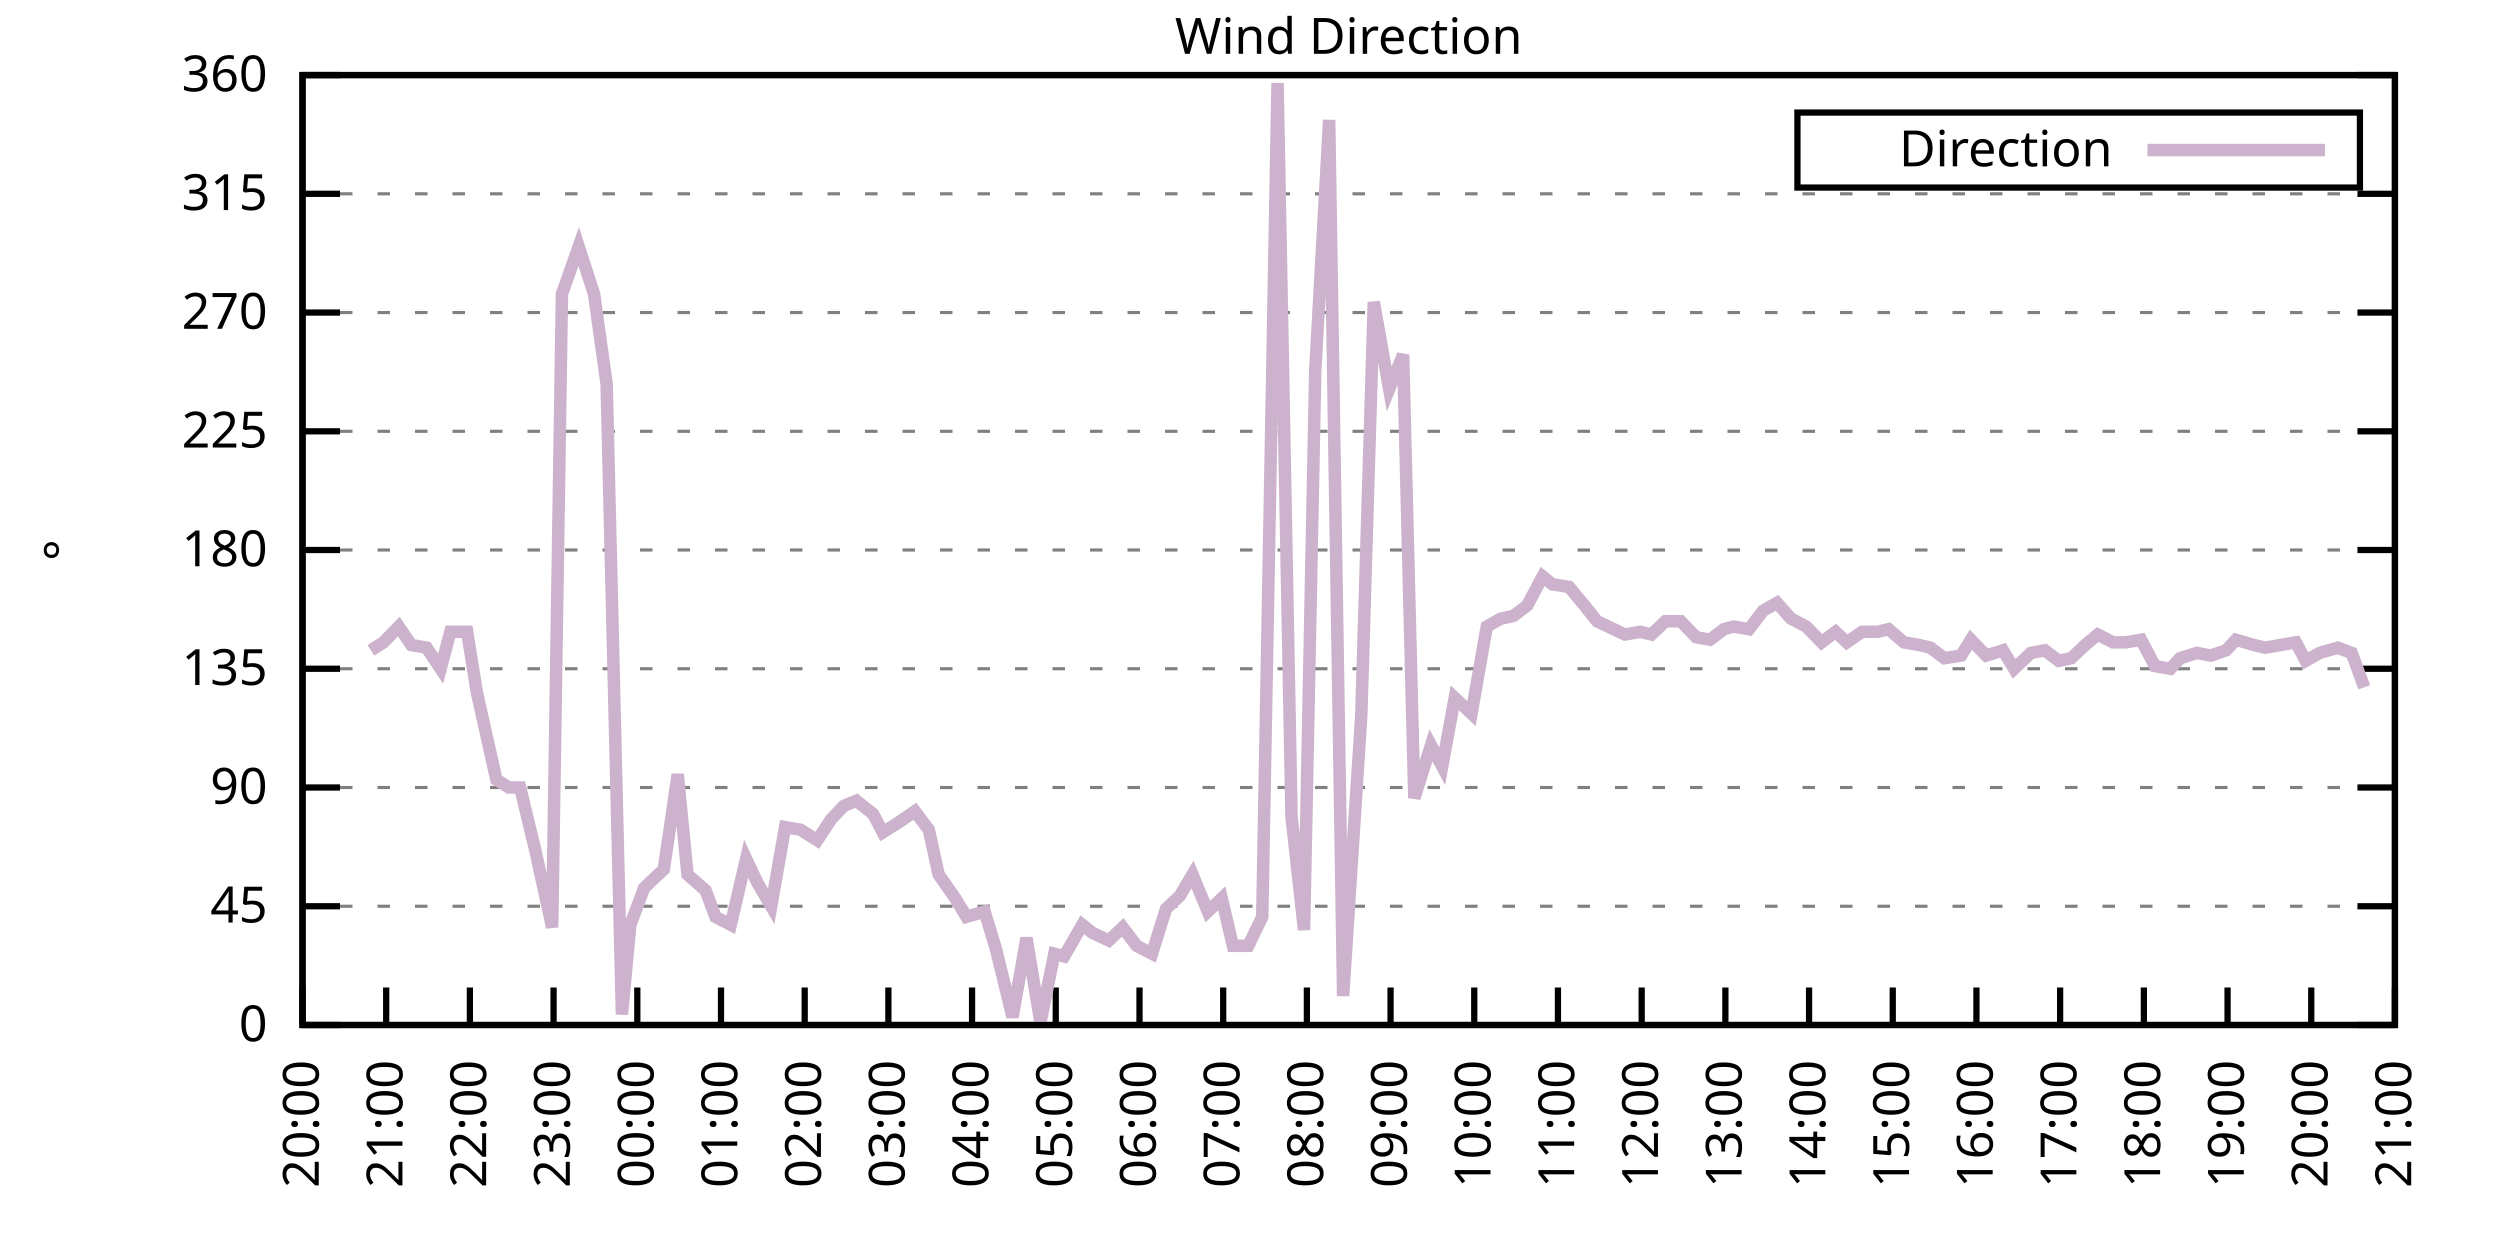
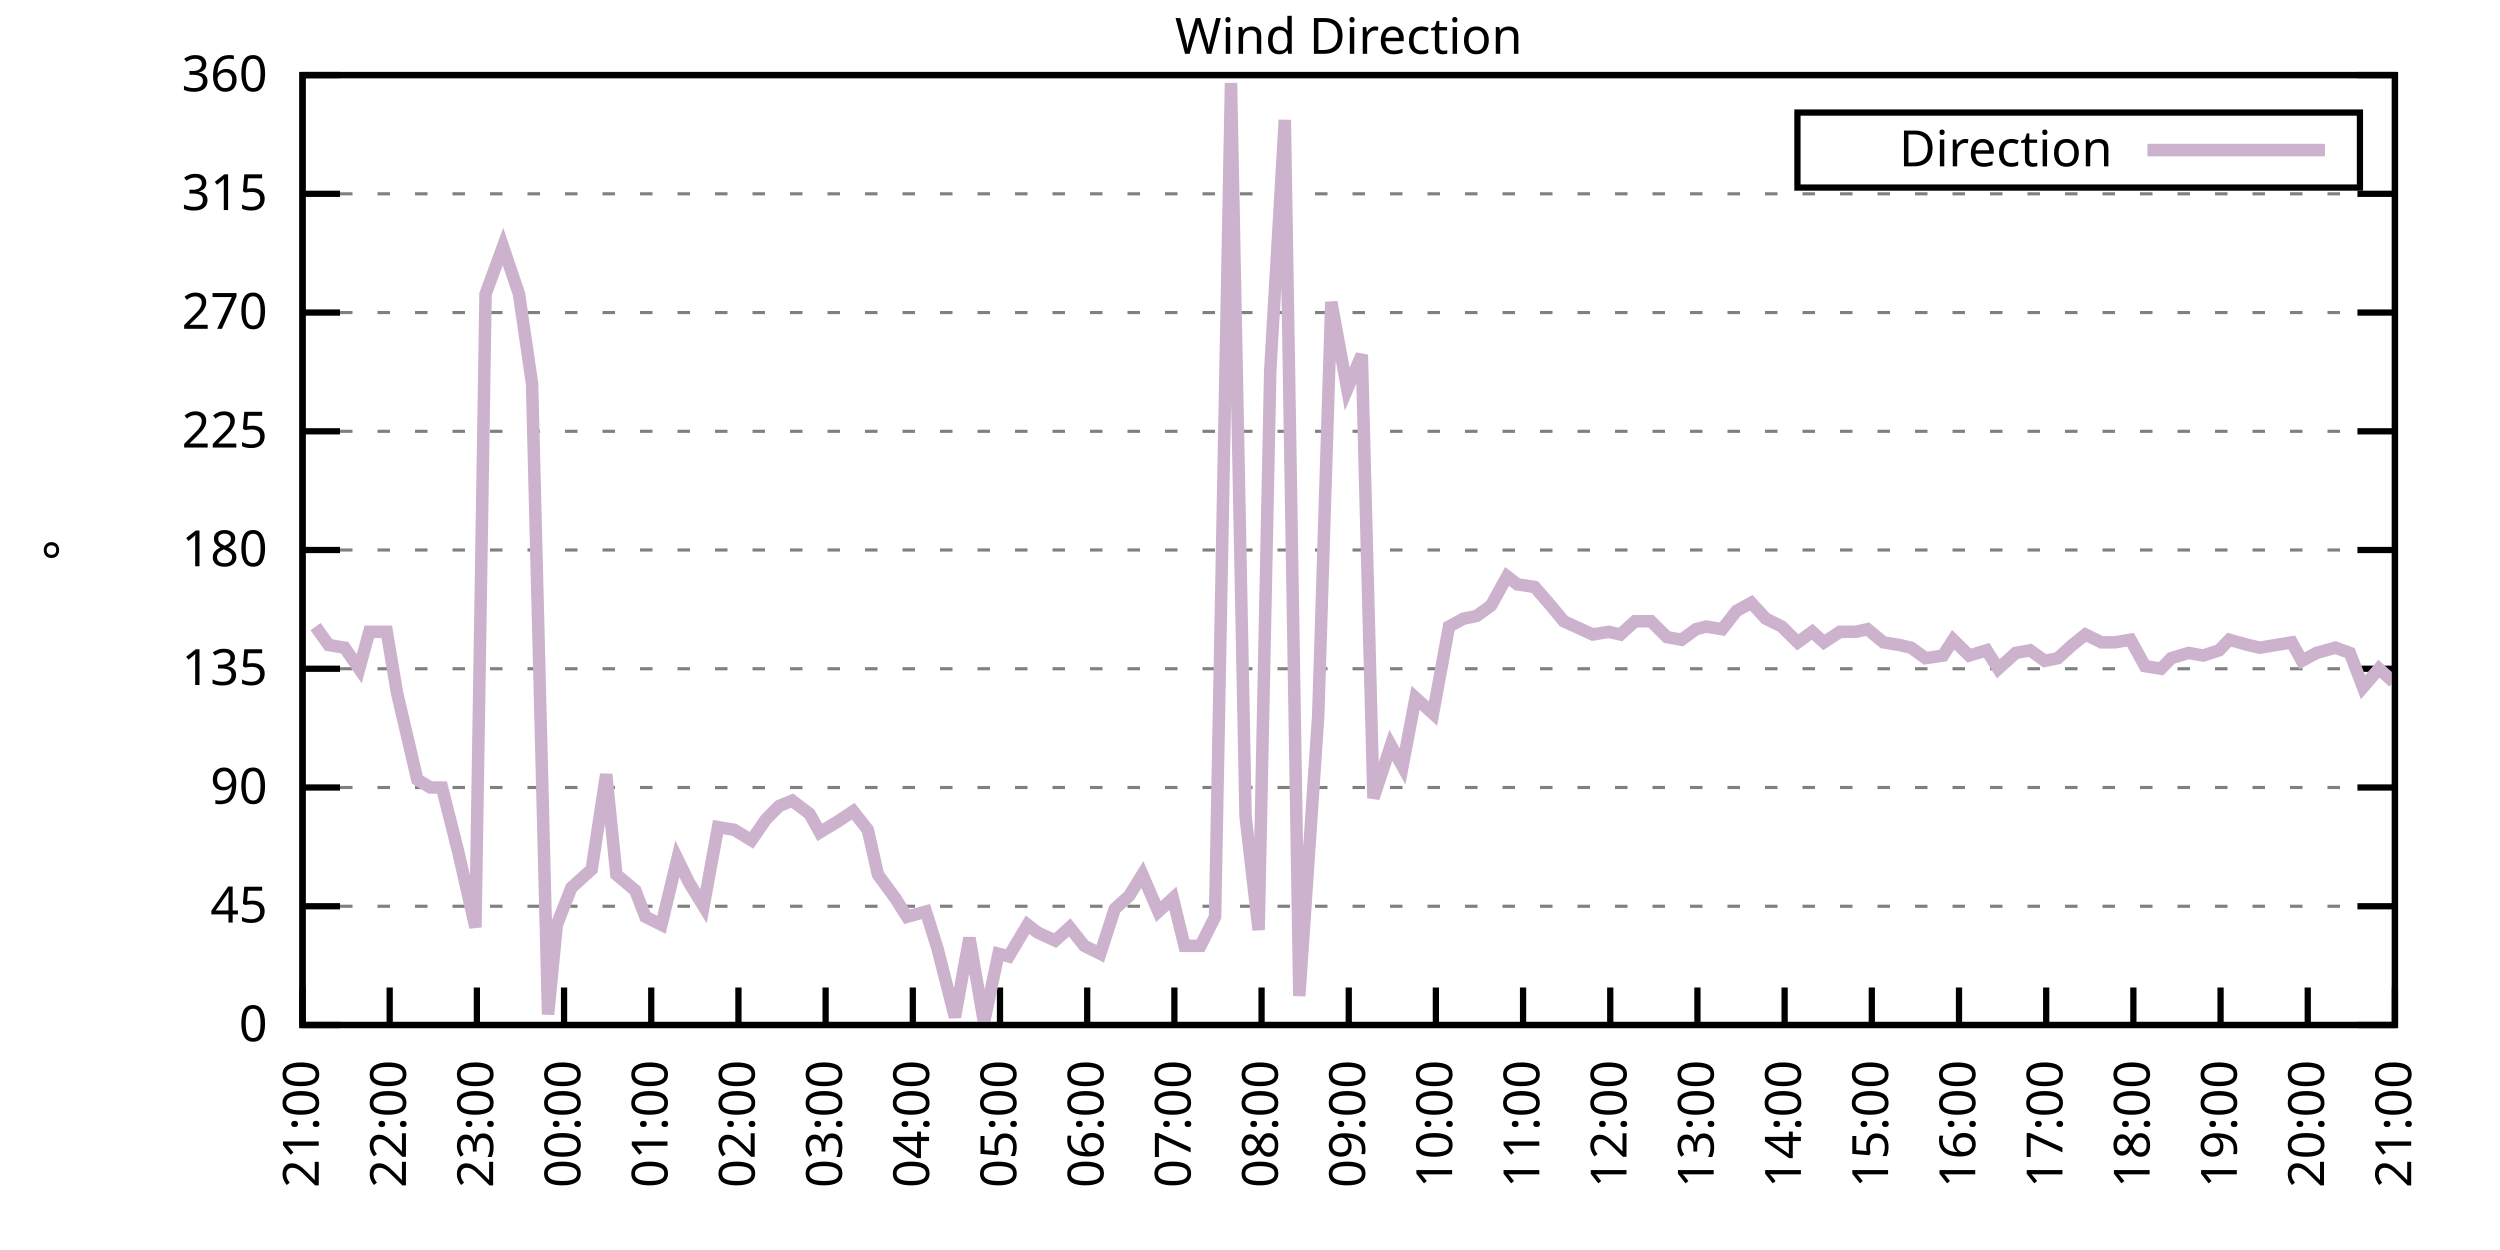
<svg xmlns="http://www.w3.org/2000/svg" xmlns:xlink="http://www.w3.org/1999/xlink" width="400" height="200" viewBox="0 0 400 200">
  <g id="gnuplot_canvas">
    <rect x="0" y="0" width="400" height="200" fill="none" />
    <defs>
      <circle id="gpDot" r="0.5" stroke-width="0.5" stroke="currentColor" />
      <path id="gpPt0" stroke-width="0.333" stroke="currentColor" d="M-1,0 h2 M0,-1 v2" />
      <path id="gpPt1" stroke-width="0.333" stroke="currentColor" d="M-1,-1 L1,1 M1,-1 L-1,1" />
      <path id="gpPt2" stroke-width="0.333" stroke="currentColor" d="M-1,0 L1,0 M0,-1 L0,1 M-1,-1 L1,1 M-1,1 L1,-1" />
      <rect id="gpPt3" stroke-width="0.333" stroke="currentColor" x="-1" y="-1" width="2" height="2" />
      <rect id="gpPt4" stroke-width="0.333" stroke="currentColor" fill="currentColor" x="-1" y="-1" width="2" height="2" />
      <circle id="gpPt5" stroke-width="0.333" stroke="currentColor" cx="0" cy="0" r="1" />
      <use xlink:href="#gpPt5" id="gpPt6" fill="currentColor" stroke="none" />
      <path id="gpPt7" stroke-width="0.333" stroke="currentColor" d="M0,-1.33 L-1.33,0.67 L1.33,0.67 z" />
      <use xlink:href="#gpPt7" id="gpPt8" fill="currentColor" stroke="none" />
      <use xlink:href="#gpPt7" id="gpPt9" stroke="currentColor" transform="rotate(180)" />
      <use xlink:href="#gpPt9" id="gpPt10" fill="currentColor" stroke="none" />
      <use xlink:href="#gpPt3" id="gpPt11" stroke="currentColor" transform="rotate(45)" />
      <use xlink:href="#gpPt11" id="gpPt12" fill="currentColor" stroke="none" />
      <path id="gpPt13" stroke-width="0.333" stroke="currentColor" d="M0,1.330 L1.265,0.411 L0.782,-1.067 L-0.782,-1.076 L-1.265,0.411 z" />
      <use xlink:href="#gpPt13" id="gpPt14" fill="currentColor" stroke="none" />
      <filter id="textbox" filterUnits="objectBoundingBox" x="0" y="0" height="1" width="1">
        <feFlood flood-color="white" flood-opacity="1" result="bgnd" />
        <feComposite in="SourceGraphic" in2="bgnd" operator="atop" />
      </filter>
      <filter id="greybox" filterUnits="objectBoundingBox" x="0" y="0" height="1" width="1">
        <feFlood flood-color="lightgrey" flood-opacity="1" result="grey" />
        <feComposite in="SourceGraphic" in2="grey" operator="atop" />
      </filter>
    </defs>
    <g fill="none" color="white" stroke="currentColor" stroke-width="1.00" stroke-linecap="butt" stroke-linejoin="miter">
</g>
    <g fill="none" color="black" stroke="currentColor" stroke-width="1.00" stroke-linecap="butt" stroke-linejoin="miter">
      <g stroke="none" shape-rendering="crispEdges">
        <polygon fill="rgb(255, 255, 255)" points="48.40,164.00 383.18,164.00 383.18,12.02 48.40,12.02 " />
      </g>
    </g>
    <g fill="none" color="black" stroke="currentColor" stroke-width="1.00" stroke-linecap="butt" stroke-linejoin="miter">
</g>
    <g fill="none" color="black" stroke="black" stroke-width="0.50" stroke-linecap="butt" stroke-linejoin="miter">
</g>
    <g fill="none" color="gray" stroke="currentColor" stroke-width="0.50" stroke-linecap="butt" stroke-linejoin="miter">
      <path stroke="gray" stroke-dasharray="2,4" class="gridline" d="M48.40,164.00 L383.19,164.00  " />
    </g>
    <g fill="none" color="gray" stroke="gray" stroke-width="1.00" stroke-linecap="butt" stroke-linejoin="miter">
</g>
    <g fill="none" color="black" stroke="currentColor" stroke-width="1.00" stroke-linecap="butt" stroke-linejoin="miter">
      <path stroke="black" d="M48.40,164.00 L54.40,164.00 M383.19,164.00 L377.19,164.00  " />
      <g transform="translate(42.80,166.60)" stroke="none" fill="black" font-family="Sans" font-size="8.00" text-anchor="end">
        <text>
          <tspan font-family="Sans"> 0</tspan>
        </text>
      </g>
    </g>
    <g fill="none" color="black" stroke="currentColor" stroke-width="1.00" stroke-linecap="butt" stroke-linejoin="miter">
</g>
    <g fill="none" color="black" stroke="black" stroke-width="0.50" stroke-linecap="butt" stroke-linejoin="miter">
</g>
    <g fill="none" color="gray" stroke="currentColor" stroke-width="0.50" stroke-linecap="butt" stroke-linejoin="miter">
      <path stroke="gray" stroke-dasharray="2,4" class="gridline" d="M48.40,145.00 L383.19,145.00  " />
    </g>
    <g fill="none" color="gray" stroke="gray" stroke-width="1.00" stroke-linecap="butt" stroke-linejoin="miter">
</g>
    <g fill="none" color="black" stroke="currentColor" stroke-width="1.00" stroke-linecap="butt" stroke-linejoin="miter">
      <path stroke="black" d="M48.40,145.00 L54.40,145.00 M383.19,145.00 L377.19,145.00  " />
      <g transform="translate(42.80,147.60)" stroke="none" fill="black" font-family="Sans" font-size="8.00" text-anchor="end">
        <text>
          <tspan font-family="Sans"> 45</tspan>
        </text>
      </g>
    </g>
    <g fill="none" color="black" stroke="currentColor" stroke-width="1.00" stroke-linecap="butt" stroke-linejoin="miter">
</g>
    <g fill="none" color="black" stroke="black" stroke-width="0.50" stroke-linecap="butt" stroke-linejoin="miter">
</g>
    <g fill="none" color="gray" stroke="currentColor" stroke-width="0.50" stroke-linecap="butt" stroke-linejoin="miter">
      <path stroke="gray" stroke-dasharray="2,4" class="gridline" d="M48.40,126.00 L383.19,126.00  " />
    </g>
    <g fill="none" color="gray" stroke="gray" stroke-width="1.00" stroke-linecap="butt" stroke-linejoin="miter">
</g>
    <g fill="none" color="black" stroke="currentColor" stroke-width="1.00" stroke-linecap="butt" stroke-linejoin="miter">
      <path stroke="black" d="M48.40,126.00 L54.40,126.00 M383.19,126.00 L377.19,126.00  " />
      <g transform="translate(42.80,128.60)" stroke="none" fill="black" font-family="Sans" font-size="8.00" text-anchor="end">
        <text>
          <tspan font-family="Sans"> 90</tspan>
        </text>
      </g>
    </g>
    <g fill="none" color="black" stroke="currentColor" stroke-width="1.00" stroke-linecap="butt" stroke-linejoin="miter">
</g>
    <g fill="none" color="black" stroke="black" stroke-width="0.50" stroke-linecap="butt" stroke-linejoin="miter">
</g>
    <g fill="none" color="gray" stroke="currentColor" stroke-width="0.50" stroke-linecap="butt" stroke-linejoin="miter">
      <path stroke="gray" stroke-dasharray="2,4" class="gridline" d="M48.40,107.00 L383.19,107.00  " />
    </g>
    <g fill="none" color="gray" stroke="gray" stroke-width="1.00" stroke-linecap="butt" stroke-linejoin="miter">
</g>
    <g fill="none" color="black" stroke="currentColor" stroke-width="1.00" stroke-linecap="butt" stroke-linejoin="miter">
      <path stroke="black" d="M48.40,107.00 L54.40,107.00 M383.19,107.00 L377.19,107.00  " />
      <g transform="translate(42.80,109.60)" stroke="none" fill="black" font-family="Sans" font-size="8.00" text-anchor="end">
        <text>
          <tspan font-family="Sans"> 135</tspan>
        </text>
      </g>
    </g>
    <g fill="none" color="black" stroke="currentColor" stroke-width="1.00" stroke-linecap="butt" stroke-linejoin="miter">
</g>
    <g fill="none" color="black" stroke="black" stroke-width="0.50" stroke-linecap="butt" stroke-linejoin="miter">
</g>
    <g fill="none" color="gray" stroke="currentColor" stroke-width="0.50" stroke-linecap="butt" stroke-linejoin="miter">
      <path stroke="gray" stroke-dasharray="2,4" class="gridline" d="M48.40,88.00 L383.19,88.00  " />
    </g>
    <g fill="none" color="gray" stroke="gray" stroke-width="1.00" stroke-linecap="butt" stroke-linejoin="miter">
</g>
    <g fill="none" color="black" stroke="currentColor" stroke-width="1.00" stroke-linecap="butt" stroke-linejoin="miter">
      <path stroke="black" d="M48.40,88.00 L54.40,88.00 M383.19,88.00 L377.19,88.00  " />
      <g transform="translate(42.80,90.60)" stroke="none" fill="black" font-family="Sans" font-size="8.00" text-anchor="end">
        <text>
          <tspan font-family="Sans"> 180</tspan>
        </text>
      </g>
    </g>
    <g fill="none" color="black" stroke="currentColor" stroke-width="1.00" stroke-linecap="butt" stroke-linejoin="miter">
</g>
    <g fill="none" color="black" stroke="black" stroke-width="0.50" stroke-linecap="butt" stroke-linejoin="miter">
</g>
    <g fill="none" color="gray" stroke="currentColor" stroke-width="0.50" stroke-linecap="butt" stroke-linejoin="miter">
      <path stroke="gray" stroke-dasharray="2,4" class="gridline" d="M48.40,69.01 L383.19,69.01  " />
    </g>
    <g fill="none" color="gray" stroke="gray" stroke-width="1.00" stroke-linecap="butt" stroke-linejoin="miter">
</g>
    <g fill="none" color="black" stroke="currentColor" stroke-width="1.00" stroke-linecap="butt" stroke-linejoin="miter">
      <path stroke="black" d="M48.40,69.01 L54.40,69.01 M383.19,69.01 L377.19,69.01  " />
      <g transform="translate(42.80,71.61)" stroke="none" fill="black" font-family="Sans" font-size="8.00" text-anchor="end">
        <text>
          <tspan font-family="Sans"> 225</tspan>
        </text>
      </g>
    </g>
    <g fill="none" color="black" stroke="currentColor" stroke-width="1.00" stroke-linecap="butt" stroke-linejoin="miter">
</g>
    <g fill="none" color="black" stroke="black" stroke-width="0.50" stroke-linecap="butt" stroke-linejoin="miter">
</g>
    <g fill="none" color="gray" stroke="currentColor" stroke-width="0.50" stroke-linecap="butt" stroke-linejoin="miter">
      <path stroke="gray" stroke-dasharray="2,4" class="gridline" d="M48.40,50.01 L383.19,50.01  " />
    </g>
    <g fill="none" color="gray" stroke="gray" stroke-width="1.00" stroke-linecap="butt" stroke-linejoin="miter">
</g>
    <g fill="none" color="black" stroke="currentColor" stroke-width="1.00" stroke-linecap="butt" stroke-linejoin="miter">
      <path stroke="black" d="M48.40,50.01 L54.40,50.01 M383.19,50.01 L377.19,50.01  " />
      <g transform="translate(42.80,52.61)" stroke="none" fill="black" font-family="Sans" font-size="8.00" text-anchor="end">
        <text>
          <tspan font-family="Sans"> 270</tspan>
        </text>
      </g>
    </g>
    <g fill="none" color="black" stroke="currentColor" stroke-width="1.00" stroke-linecap="butt" stroke-linejoin="miter">
</g>
    <g fill="none" color="black" stroke="black" stroke-width="0.50" stroke-linecap="butt" stroke-linejoin="miter">
</g>
    <g fill="none" color="gray" stroke="currentColor" stroke-width="0.50" stroke-linecap="butt" stroke-linejoin="miter">
      <path stroke="gray" stroke-dasharray="2,4" class="gridline" d="M48.40,31.01 L383.19,31.01  " />
    </g>
    <g fill="none" color="gray" stroke="gray" stroke-width="1.00" stroke-linecap="butt" stroke-linejoin="miter">
</g>
    <g fill="none" color="black" stroke="currentColor" stroke-width="1.00" stroke-linecap="butt" stroke-linejoin="miter">
      <path stroke="black" d="M48.40,31.01 L54.40,31.01 M383.19,31.01 L377.19,31.01  " />
      <g transform="translate(42.80,33.61)" stroke="none" fill="black" font-family="Sans" font-size="8.00" text-anchor="end">
        <text>
          <tspan font-family="Sans"> 315</tspan>
        </text>
      </g>
    </g>
    <g fill="none" color="black" stroke="currentColor" stroke-width="1.00" stroke-linecap="butt" stroke-linejoin="miter">
</g>
    <g fill="none" color="black" stroke="black" stroke-width="0.50" stroke-linecap="butt" stroke-linejoin="miter">
</g>
    <g fill="none" color="gray" stroke="currentColor" stroke-width="0.50" stroke-linecap="butt" stroke-linejoin="miter">
      <path stroke="gray" stroke-dasharray="2,4" class="gridline" d="M48.40,12.01 L383.19,12.01  " />
    </g>
    <g fill="none" color="gray" stroke="gray" stroke-width="1.00" stroke-linecap="butt" stroke-linejoin="miter">
</g>
    <g fill="none" color="black" stroke="currentColor" stroke-width="1.00" stroke-linecap="butt" stroke-linejoin="miter">
      <path stroke="black" d="M48.40,12.01 L54.40,12.01 M383.19,12.01 L377.19,12.01  " />
      <g transform="translate(42.80,14.61)" stroke="none" fill="black" font-family="Sans" font-size="8.00" text-anchor="end">
        <text>
          <tspan font-family="Sans"> 360</tspan>
        </text>
      </g>
    </g>
    <g fill="none" color="black" stroke="currentColor" stroke-width="1.00" stroke-linecap="butt" stroke-linejoin="miter">
      <path stroke="black" d="M48.40,164.00 L48.40,158.00  " />
      <g transform="translate(51.00,169.60) rotate(270.00)" stroke="none" fill="black" font-family="Sans" font-size="8.00" text-anchor="end">
        <text>
-           <tspan font-family="Sans">20:00</tspan>
-         </text>
-       </g>
-     </g>
-     <g fill="none" color="black" stroke="currentColor" stroke-width="1.00" stroke-linecap="butt" stroke-linejoin="miter">
-       <path stroke="black" d="M61.79,164.00 L61.79,158.00  " />
-       <g transform="translate(64.39,169.60) rotate(270.00)" stroke="none" fill="black" font-family="Sans" font-size="8.00" text-anchor="end">
-         <text>
          <tspan font-family="Sans">21:00</tspan>
        </text>
      </g>
    </g>
    <g fill="none" color="black" stroke="currentColor" stroke-width="1.00" stroke-linecap="butt" stroke-linejoin="miter">
-       <path stroke="black" d="M75.18,164.00 L75.18,158.00  " />
-       <g transform="translate(77.78,169.60) rotate(270.00)" stroke="none" fill="black" font-family="Sans" font-size="8.00" text-anchor="end">
+       <path stroke="black" d="M62.35,164.00 L62.35,158.00  " />
+       <g transform="translate(64.95,169.60) rotate(270.00)" stroke="none" fill="black" font-family="Sans" font-size="8.00" text-anchor="end">
        <text>
          <tspan font-family="Sans">22:00</tspan>
        </text>
      </g>
    </g>
    <g fill="none" color="black" stroke="currentColor" stroke-width="1.00" stroke-linecap="butt" stroke-linejoin="miter">
-       <path stroke="black" d="M88.57,164.00 L88.57,158.00  " />
-       <g transform="translate(91.17,169.60) rotate(270.00)" stroke="none" fill="black" font-family="Sans" font-size="8.00" text-anchor="end">
+       <path stroke="black" d="M76.30,164.00 L76.30,158.00  " />
+       <g transform="translate(78.90,169.60) rotate(270.00)" stroke="none" fill="black" font-family="Sans" font-size="8.00" text-anchor="end">
        <text>
          <tspan font-family="Sans">23:00</tspan>
        </text>
      </g>
    </g>
    <g fill="none" color="black" stroke="currentColor" stroke-width="1.00" stroke-linecap="butt" stroke-linejoin="miter">
-       <path stroke="black" d="M101.97,164.00 L101.97,158.00  " />
-       <g transform="translate(104.57,169.60) rotate(270.00)" stroke="none" fill="black" font-family="Sans" font-size="8.00" text-anchor="end">
+       <path stroke="black" d="M90.25,164.00 L90.25,158.00  " />
+       <g transform="translate(92.85,169.60) rotate(270.00)" stroke="none" fill="black" font-family="Sans" font-size="8.00" text-anchor="end">
        <text>
          <tspan font-family="Sans">00:00</tspan>
        </text>
      </g>
    </g>
    <g fill="none" color="black" stroke="currentColor" stroke-width="1.00" stroke-linecap="butt" stroke-linejoin="miter">
-       <path stroke="black" d="M115.36,164.00 L115.36,158.00  " />
-       <g transform="translate(117.96,169.60) rotate(270.00)" stroke="none" fill="black" font-family="Sans" font-size="8.00" text-anchor="end">
+       <path stroke="black" d="M104.20,164.00 L104.20,158.00  " />
+       <g transform="translate(106.80,169.60) rotate(270.00)" stroke="none" fill="black" font-family="Sans" font-size="8.00" text-anchor="end">
        <text>
          <tspan font-family="Sans">01:00</tspan>
        </text>
      </g>
    </g>
    <g fill="none" color="black" stroke="currentColor" stroke-width="1.00" stroke-linecap="butt" stroke-linejoin="miter">
-       <path stroke="black" d="M128.75,164.00 L128.75,158.00  " />
-       <g transform="translate(131.35,169.60) rotate(270.00)" stroke="none" fill="black" font-family="Sans" font-size="8.00" text-anchor="end">
+       <path stroke="black" d="M118.15,164.00 L118.15,158.00  " />
+       <g transform="translate(120.75,169.60) rotate(270.00)" stroke="none" fill="black" font-family="Sans" font-size="8.00" text-anchor="end">
        <text>
          <tspan font-family="Sans">02:00</tspan>
        </text>
      </g>
    </g>
    <g fill="none" color="black" stroke="currentColor" stroke-width="1.00" stroke-linecap="butt" stroke-linejoin="miter">
-       <path stroke="black" d="M142.14,164.00 L142.14,158.00  " />
-       <g transform="translate(144.74,169.60) rotate(270.00)" stroke="none" fill="black" font-family="Sans" font-size="8.00" text-anchor="end">
+       <path stroke="black" d="M132.10,164.00 L132.10,158.00  " />
+       <g transform="translate(134.70,169.60) rotate(270.00)" stroke="none" fill="black" font-family="Sans" font-size="8.00" text-anchor="end">
        <text>
          <tspan font-family="Sans">03:00</tspan>
        </text>
      </g>
    </g>
    <g fill="none" color="black" stroke="currentColor" stroke-width="1.00" stroke-linecap="butt" stroke-linejoin="miter">
-       <path stroke="black" d="M155.53,164.00 L155.53,158.00  " />
-       <g transform="translate(158.13,169.60) rotate(270.00)" stroke="none" fill="black" font-family="Sans" font-size="8.00" text-anchor="end">
+       <path stroke="black" d="M146.05,164.00 L146.05,158.00  " />
+       <g transform="translate(148.65,169.60) rotate(270.00)" stroke="none" fill="black" font-family="Sans" font-size="8.00" text-anchor="end">
        <text>
          <tspan font-family="Sans">04:00</tspan>
        </text>
      </g>
    </g>
    <g fill="none" color="black" stroke="currentColor" stroke-width="1.00" stroke-linecap="butt" stroke-linejoin="miter">
-       <path stroke="black" d="M168.92,164.00 L168.92,158.00  " />
-       <g transform="translate(171.52,169.60) rotate(270.00)" stroke="none" fill="black" font-family="Sans" font-size="8.00" text-anchor="end">
+       <path stroke="black" d="M160.00,164.00 L160.00,158.00  " />
+       <g transform="translate(162.60,169.60) rotate(270.00)" stroke="none" fill="black" font-family="Sans" font-size="8.00" text-anchor="end">
        <text>
          <tspan font-family="Sans">05:00</tspan>
        </text>
      </g>
    </g>
    <g fill="none" color="black" stroke="currentColor" stroke-width="1.00" stroke-linecap="butt" stroke-linejoin="miter">
-       <path stroke="black" d="M182.32,164.00 L182.32,158.00  " />
-       <g transform="translate(184.92,169.60) rotate(270.00)" stroke="none" fill="black" font-family="Sans" font-size="8.00" text-anchor="end">
+       <path stroke="black" d="M173.95,164.00 L173.95,158.00  " />
+       <g transform="translate(176.55,169.60) rotate(270.00)" stroke="none" fill="black" font-family="Sans" font-size="8.00" text-anchor="end">
        <text>
          <tspan font-family="Sans">06:00</tspan>
        </text>
      </g>
    </g>
    <g fill="none" color="black" stroke="currentColor" stroke-width="1.00" stroke-linecap="butt" stroke-linejoin="miter">
-       <path stroke="black" d="M195.71,164.00 L195.71,158.00  " />
-       <g transform="translate(198.31,169.60) rotate(270.00)" stroke="none" fill="black" font-family="Sans" font-size="8.00" text-anchor="end">
+       <path stroke="black" d="M187.90,164.00 L187.90,158.00  " />
+       <g transform="translate(190.50,169.60) rotate(270.00)" stroke="none" fill="black" font-family="Sans" font-size="8.00" text-anchor="end">
        <text>
          <tspan font-family="Sans">07:00</tspan>
        </text>
      </g>
    </g>
    <g fill="none" color="black" stroke="currentColor" stroke-width="1.00" stroke-linecap="butt" stroke-linejoin="miter">
-       <path stroke="black" d="M209.10,164.00 L209.10,158.00  " />
-       <g transform="translate(211.70,169.60) rotate(270.00)" stroke="none" fill="black" font-family="Sans" font-size="8.00" text-anchor="end">
+       <path stroke="black" d="M201.85,164.00 L201.85,158.00  " />
+       <g transform="translate(204.45,169.60) rotate(270.00)" stroke="none" fill="black" font-family="Sans" font-size="8.00" text-anchor="end">
        <text>
          <tspan font-family="Sans">08:00</tspan>
        </text>
      </g>
    </g>
    <g fill="none" color="black" stroke="currentColor" stroke-width="1.00" stroke-linecap="butt" stroke-linejoin="miter">
-       <path stroke="black" d="M222.49,164.00 L222.49,158.00  " />
-       <g transform="translate(225.09,169.60) rotate(270.00)" stroke="none" fill="black" font-family="Sans" font-size="8.00" text-anchor="end">
+       <path stroke="black" d="M215.80,164.00 L215.80,158.00  " />
+       <g transform="translate(218.40,169.60) rotate(270.00)" stroke="none" fill="black" font-family="Sans" font-size="8.00" text-anchor="end">
        <text>
          <tspan font-family="Sans">09:00</tspan>
        </text>
      </g>
    </g>
    <g fill="none" color="black" stroke="currentColor" stroke-width="1.00" stroke-linecap="butt" stroke-linejoin="miter">
-       <path stroke="black" d="M235.88,164.00 L235.88,158.00  " />
-       <g transform="translate(238.48,169.60) rotate(270.00)" stroke="none" fill="black" font-family="Sans" font-size="8.00" text-anchor="end">
+       <path stroke="black" d="M229.74,164.00 L229.74,158.00  " />
+       <g transform="translate(232.34,169.60) rotate(270.00)" stroke="none" fill="black" font-family="Sans" font-size="8.00" text-anchor="end">
        <text>
          <tspan font-family="Sans">10:00</tspan>
        </text>
      </g>
    </g>
    <g fill="none" color="black" stroke="currentColor" stroke-width="1.00" stroke-linecap="butt" stroke-linejoin="miter">
-       <path stroke="black" d="M249.27,164.00 L249.27,158.00  " />
-       <g transform="translate(251.87,169.60) rotate(270.00)" stroke="none" fill="black" font-family="Sans" font-size="8.00" text-anchor="end">
+       <path stroke="black" d="M243.69,164.00 L243.69,158.00  " />
+       <g transform="translate(246.29,169.60) rotate(270.00)" stroke="none" fill="black" font-family="Sans" font-size="8.00" text-anchor="end">
        <text>
          <tspan font-family="Sans">11:00</tspan>
        </text>
      </g>
    </g>
    <g fill="none" color="black" stroke="currentColor" stroke-width="1.00" stroke-linecap="butt" stroke-linejoin="miter">
-       <path stroke="black" d="M262.67,164.00 L262.67,158.00  " />
-       <g transform="translate(265.27,169.60) rotate(270.00)" stroke="none" fill="black" font-family="Sans" font-size="8.00" text-anchor="end">
+       <path stroke="black" d="M257.64,164.00 L257.64,158.00  " />
+       <g transform="translate(260.24,169.60) rotate(270.00)" stroke="none" fill="black" font-family="Sans" font-size="8.00" text-anchor="end">
        <text>
          <tspan font-family="Sans">12:00</tspan>
        </text>
      </g>
    </g>
    <g fill="none" color="black" stroke="currentColor" stroke-width="1.00" stroke-linecap="butt" stroke-linejoin="miter">
-       <path stroke="black" d="M276.06,164.00 L276.06,158.00  " />
-       <g transform="translate(278.66,169.60) rotate(270.00)" stroke="none" fill="black" font-family="Sans" font-size="8.00" text-anchor="end">
+       <path stroke="black" d="M271.59,164.00 L271.59,158.00  " />
+       <g transform="translate(274.19,169.60) rotate(270.00)" stroke="none" fill="black" font-family="Sans" font-size="8.00" text-anchor="end">
        <text>
          <tspan font-family="Sans">13:00</tspan>
        </text>
      </g>
    </g>
    <g fill="none" color="black" stroke="currentColor" stroke-width="1.00" stroke-linecap="butt" stroke-linejoin="miter">
-       <path stroke="black" d="M289.45,164.00 L289.45,158.00  " />
-       <g transform="translate(292.05,169.60) rotate(270.00)" stroke="none" fill="black" font-family="Sans" font-size="8.00" text-anchor="end">
+       <path stroke="black" d="M285.54,164.00 L285.54,158.00  " />
+       <g transform="translate(288.14,169.60) rotate(270.00)" stroke="none" fill="black" font-family="Sans" font-size="8.00" text-anchor="end">
        <text>
          <tspan font-family="Sans">14:00</tspan>
        </text>
      </g>
    </g>
    <g fill="none" color="black" stroke="currentColor" stroke-width="1.00" stroke-linecap="butt" stroke-linejoin="miter">
-       <path stroke="black" d="M302.84,164.00 L302.84,158.00  " />
-       <g transform="translate(305.44,169.60) rotate(270.00)" stroke="none" fill="black" font-family="Sans" font-size="8.00" text-anchor="end">
+       <path stroke="black" d="M299.49,164.00 L299.49,158.00  " />
+       <g transform="translate(302.09,169.60) rotate(270.00)" stroke="none" fill="black" font-family="Sans" font-size="8.00" text-anchor="end">
        <text>
          <tspan font-family="Sans">15:00</tspan>
        </text>
      </g>
    </g>
    <g fill="none" color="black" stroke="currentColor" stroke-width="1.00" stroke-linecap="butt" stroke-linejoin="miter">
-       <path stroke="black" d="M316.23,164.00 L316.23,158.00  " />
-       <g transform="translate(318.83,169.60) rotate(270.00)" stroke="none" fill="black" font-family="Sans" font-size="8.00" text-anchor="end">
+       <path stroke="black" d="M313.44,164.00 L313.44,158.00  " />
+       <g transform="translate(316.04,169.60) rotate(270.00)" stroke="none" fill="black" font-family="Sans" font-size="8.00" text-anchor="end">
        <text>
          <tspan font-family="Sans">16:00</tspan>
        </text>
      </g>
    </g>
    <g fill="none" color="black" stroke="currentColor" stroke-width="1.00" stroke-linecap="butt" stroke-linejoin="miter">
-       <path stroke="black" d="M329.62,164.00 L329.62,158.00  " />
-       <g transform="translate(332.22,169.60) rotate(270.00)" stroke="none" fill="black" font-family="Sans" font-size="8.00" text-anchor="end">
+       <path stroke="black" d="M327.39,164.00 L327.39,158.00  " />
+       <g transform="translate(329.99,169.60) rotate(270.00)" stroke="none" fill="black" font-family="Sans" font-size="8.00" text-anchor="end">
        <text>
          <tspan font-family="Sans">17:00</tspan>
        </text>
      </g>
    </g>
    <g fill="none" color="black" stroke="currentColor" stroke-width="1.00" stroke-linecap="butt" stroke-linejoin="miter">
-       <path stroke="black" d="M343.02,164.00 L343.02,158.00  " />
-       <g transform="translate(345.62,169.60) rotate(270.00)" stroke="none" fill="black" font-family="Sans" font-size="8.00" text-anchor="end">
+       <path stroke="black" d="M341.34,164.00 L341.34,158.00  " />
+       <g transform="translate(343.94,169.60) rotate(270.00)" stroke="none" fill="black" font-family="Sans" font-size="8.00" text-anchor="end">
        <text>
          <tspan font-family="Sans">18:00</tspan>
        </text>
      </g>
    </g>
    <g fill="none" color="black" stroke="currentColor" stroke-width="1.00" stroke-linecap="butt" stroke-linejoin="miter">
-       <path stroke="black" d="M356.41,164.00 L356.41,158.00  " />
-       <g transform="translate(359.01,169.60) rotate(270.00)" stroke="none" fill="black" font-family="Sans" font-size="8.00" text-anchor="end">
+       <path stroke="black" d="M355.29,164.00 L355.29,158.00  " />
+       <g transform="translate(357.89,169.60) rotate(270.00)" stroke="none" fill="black" font-family="Sans" font-size="8.00" text-anchor="end">
        <text>
          <tspan font-family="Sans">19:00</tspan>
        </text>
      </g>
    </g>
    <g fill="none" color="black" stroke="currentColor" stroke-width="1.00" stroke-linecap="butt" stroke-linejoin="miter">
-       <path stroke="black" d="M369.80,164.00 L369.80,158.00  " />
-       <g transform="translate(372.40,169.60) rotate(270.00)" stroke="none" fill="black" font-family="Sans" font-size="8.00" text-anchor="end">
+       <path stroke="black" d="M369.24,164.00 L369.24,158.00  " />
+       <g transform="translate(371.84,169.60) rotate(270.00)" stroke="none" fill="black" font-family="Sans" font-size="8.00" text-anchor="end">
        <text>
          <tspan font-family="Sans">20:00</tspan>
        </text>
      </g>
    </g>
    <g fill="none" color="black" stroke="currentColor" stroke-width="1.00" stroke-linecap="butt" stroke-linejoin="miter">
      <path stroke="black" d="M383.19,164.00 L383.19,158.00  " />
      <g transform="translate(385.79,169.60) rotate(270.00)" stroke="none" fill="black" font-family="Sans" font-size="8.00" text-anchor="end">
        <text>
          <tspan font-family="Sans">21:00</tspan>
        </text>
      </g>
    </g>
    <g fill="none" color="black" stroke="currentColor" stroke-width="1.00" stroke-linecap="butt" stroke-linejoin="miter">
</g>
    <g fill="none" color="black" stroke="currentColor" stroke-width="1.00" stroke-linecap="butt" stroke-linejoin="miter">
      <path stroke="black" d="M48.40,12.01 L48.40,164.00 L383.19,164.00 L383.19,12.01 L48.40,12.01 Z  " />
    </g>
    <g fill="none" color="black" stroke="currentColor" stroke-width="1.00" stroke-linecap="butt" stroke-linejoin="miter">
</g>
    <g fill="none" color="black" stroke="currentColor" stroke-width="1.00" stroke-linecap="butt" stroke-linejoin="miter">
      <path stroke="black" d="M287.59,30.01 L287.59,18.01 L377.59,18.01 L377.59,30.01 L287.59,30.01 Z  " />
    </g>
    <g id="Wind_direction_plot_1">
      <g fill="none" color="white" stroke="black" stroke-width="2.00" stroke-linecap="butt" stroke-linejoin="miter">
</g>
      <g fill="none" color="black" stroke="currentColor" stroke-width="2.00" stroke-linecap="butt" stroke-linejoin="miter">
        <g transform="translate(337.99,26.61)" stroke="none" fill="black" font-family="Sans" font-size="8.00" text-anchor="end">
          <text>
            <tspan font-family="Sans">Direction</tspan>
          </text>
        </g>
      </g>
      <g fill="none" color="black" stroke="currentColor" stroke-width="2.00" stroke-linecap="butt" stroke-linejoin="miter">
-         <path stroke="rgb(204, 178, 204)" d="M343.59,24.01 L371.99,24.01 M59.34,104.05 L61.35,102.78 L63.80,100.25 L65.81,103.20 L68.26,103.63 L70.50,107.00   L72.06,101.09 L74.74,101.09 L76.30,110.80 L79.42,124.74 L81.43,126.00 L83.22,126.00 L85.67,136.14 L88.35,148.38   L89.91,47.05 L92.59,39.45 L95.05,47.05 L97.06,61.41 L99.51,162.31 L100.85,147.96 L103.08,142.05 L106.21,139.09   L108.44,123.89 L110.00,139.93 L112.90,142.47 L114.47,146.69 L116.92,147.96 L119.38,137.40 L121.16,141.20 L123.39,145.00   L125.62,132.34 L128.08,132.76 L130.76,134.45 L132.99,131.07 L135.00,128.96 L137.01,128.11 L139.69,130.22 L141.25,133.18   L143.93,131.49 L146.38,129.80 L148.61,132.76 L150.18,139.93 L152.85,143.73 L154.64,146.69 L157.54,145.85 L159.33,151.76   L162.01,162.73 L164.24,150.07 L166.47,163.58 L168.70,152.60 L170.26,153.02 L173.17,147.96 L174.73,149.22 L177.41,150.49   L179.64,148.38 L181.87,151.33 L184.32,152.60 L186.56,145.42 L188.79,143.31 L190.80,139.93 L193.25,145.85 L195.48,143.73   L197.27,151.33 L199.73,151.33 L201.96,146.69 L204.41,13.28 L206.64,130.65 L208.65,148.80 L210.44,59.30 L212.67,19.19   L214.90,159.36 L217.80,114.60 L219.81,48.32 L222.27,62.25 L224.50,56.76 L226.29,127.69 L228.96,119.25 L230.75,122.62   L232.76,111.65 L235.44,114.18 L237.89,100.25 L240.12,98.98 L242.13,98.56 L244.36,96.87 L246.82,92.23 L248.38,93.49   L251.06,93.92 L253.51,96.87 L255.52,99.40 L257.31,100.25 L259.99,101.52 L262.44,101.09 L264.23,101.52 L266.46,99.40   L268.92,99.40 L271.37,101.94 L273.60,102.36 L275.83,100.67 L277.40,100.25 L279.85,100.67 L282.08,97.72 L284.32,96.45   L286.55,98.98 L289.00,100.25 L291.46,102.78 L293.69,101.09 L295.48,102.78 L297.93,101.09 L300.39,101.09 L302.17,100.67   L304.63,102.78 L307.08,103.20 L308.87,103.63 L311.10,105.31 L313.78,104.89 L315.34,102.36 L317.79,104.89 L320.47,104.05   L322.26,107.00 L324.94,104.47 L327.17,104.05 L329.40,105.74 L331.41,105.31 L333.64,103.20 L335.65,101.52 L338.10,102.78   L340.11,102.78 L342.57,102.36 L344.80,106.58 L347.26,107.00 L348.82,105.31 L351.50,104.47 L353.73,104.89 L356.18,104.05   L357.75,102.36 L360.65,103.20 L362.43,103.63 L364.89,103.20 L367.34,102.78 L368.91,105.74 L371.14,104.47 L374.04,103.63   L376.27,104.47 L378.28,109.96  " />
+         <path stroke="rgb(204, 178, 204)" d="M343.59,24.01 L371.99,24.01 M50.49,100.25 L52.58,103.20 L55.14,103.63 L57.47,107.00 L59.09,101.09 L61.88,101.09   L63.51,110.80 L66.77,124.74 L68.86,126.00 L70.72,126.00 L73.28,136.14 L76.07,148.38 L77.69,47.05 L80.48,39.45   L83.04,47.05 L85.13,61.41 L87.69,162.31 L89.09,147.96 L91.41,142.05 L94.67,139.09 L96.99,123.89 L98.62,139.93   L101.64,142.47 L103.27,146.69 L105.83,147.96 L108.38,137.40 L110.24,141.20 L112.57,145.00 L114.89,132.34 L117.45,132.76   L120.24,134.45 L122.57,131.07 L124.66,128.96 L126.75,128.11 L129.54,130.22 L131.17,133.18 L133.96,131.49 L136.51,129.80   L138.84,132.76 L140.47,139.93 L143.26,143.73 L145.12,146.69 L148.14,145.85 L150.00,151.76 L152.79,162.73 L155.11,150.07   L157.44,163.58 L159.76,152.60 L161.39,153.02 L164.41,147.96 L166.04,149.22 L168.83,150.49 L171.16,148.38 L173.48,151.33   L176.04,152.60 L178.36,145.42 L180.69,143.31 L182.78,139.93 L185.34,145.85 L187.66,143.73 L189.52,151.33 L192.08,151.33   L194.41,146.69 L196.96,13.28 L199.29,130.65 L201.38,148.80 L203.24,59.30 L205.57,19.19 L207.89,159.36 L210.91,114.60   L213.01,48.32 L215.56,62.25 L217.89,56.76 L219.75,127.69 L222.54,119.25 L224.40,122.62 L226.49,111.65 L229.28,114.18   L231.84,100.25 L234.16,98.98 L236.25,98.56 L238.58,96.87 L241.14,92.23 L242.76,93.49 L245.55,93.92 L248.11,96.87   L250.20,99.40 L252.06,100.25 L254.85,101.52 L257.41,101.09 L259.27,101.52 L261.60,99.40 L264.15,99.40 L266.71,101.94   L269.04,102.36 L271.36,100.67 L272.99,100.25 L275.55,100.67 L277.87,97.72 L280.20,96.45 L282.52,98.98 L285.08,100.25   L287.64,102.78 L289.96,101.09 L291.82,102.78 L294.38,101.09 L296.94,101.09 L298.80,100.67 L301.35,102.78 L303.91,103.20   L305.77,103.63 L308.09,105.31 L310.88,104.89 L312.51,102.36 L315.07,104.89 L317.86,104.05 L319.72,107.00 L322.51,104.47   L324.83,104.05 L327.16,105.74 L329.25,105.31 L331.58,103.20 L333.67,101.52 L336.23,102.78 L338.32,102.78 L340.88,102.36   L343.20,106.58 L345.76,107.00 L347.39,105.31 L350.18,104.47 L352.50,104.89 L355.06,104.05 L356.69,102.36 L359.71,103.20   L361.57,103.63 L364.13,103.20 L366.68,102.78 L368.31,105.74 L370.64,104.47 L373.66,103.63 L375.98,104.47 L378.08,109.96   L380.63,107.00 L382.96,109.11  " />
      </g>
    </g>
    <g fill="none" color="black" stroke="currentColor" stroke-width="2.00" stroke-linecap="butt" stroke-linejoin="miter">
</g>
    <g fill="none" color="black" stroke="black" stroke-width="1.00" stroke-linecap="butt" stroke-linejoin="miter">
</g>
    <g fill="none" color="black" stroke="currentColor" stroke-width="1.00" stroke-linecap="butt" stroke-linejoin="miter">
      <path stroke="black" d="M48.40,12.01 L48.40,164.00 L383.19,164.00 L383.19,12.01 L48.40,12.01 Z  " />
      <g transform="translate(12.80,88.01) rotate(270.00)" stroke="none" fill="black" font-family="Sans" font-size="8.00" text-anchor="middle">
        <text>
          <tspan font-family="Sans">°</tspan>
        </text>
      </g>
    </g>
    <g fill="none" color="black" stroke="currentColor" stroke-width="1.00" stroke-linecap="butt" stroke-linejoin="miter">
</g>
    <g fill="none" color="black" stroke="currentColor" stroke-width="1.00" stroke-linecap="butt" stroke-linejoin="miter">
      <g transform="translate(215.79,8.61)" stroke="none" fill="black" font-family="Sans" font-size="8.00" text-anchor="middle">
        <text>
          <tspan font-family="Sans">Wind Direction</tspan>
        </text>
      </g>
    </g>
    <g fill="none" color="black" stroke="currentColor" stroke-width="1.00" stroke-linecap="butt" stroke-linejoin="miter">
</g>
  </g>
</svg>
